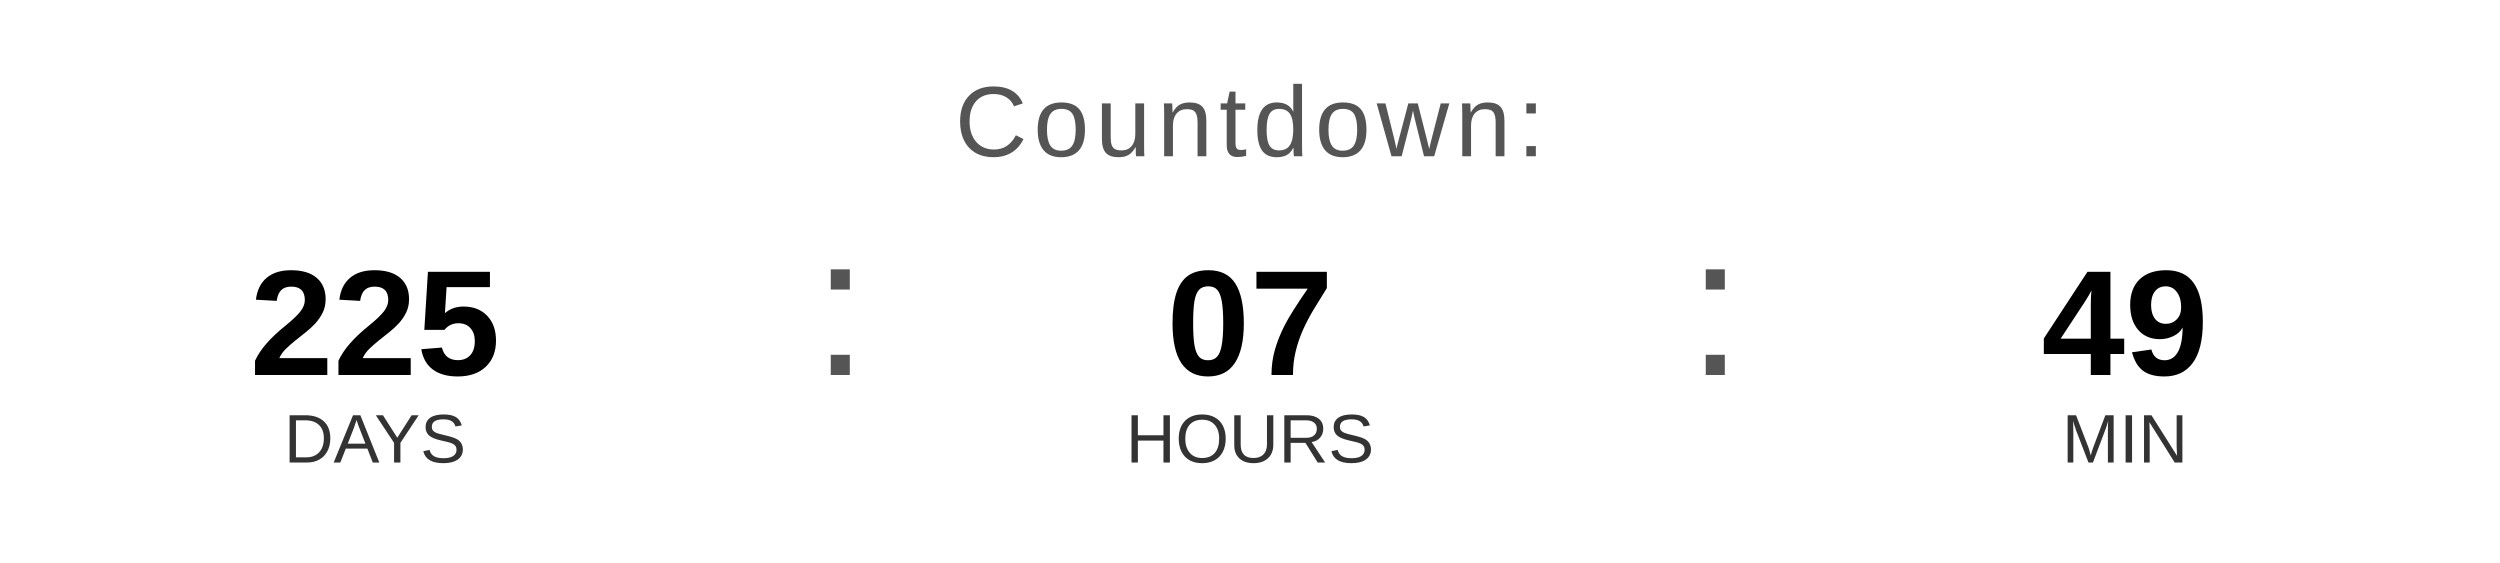
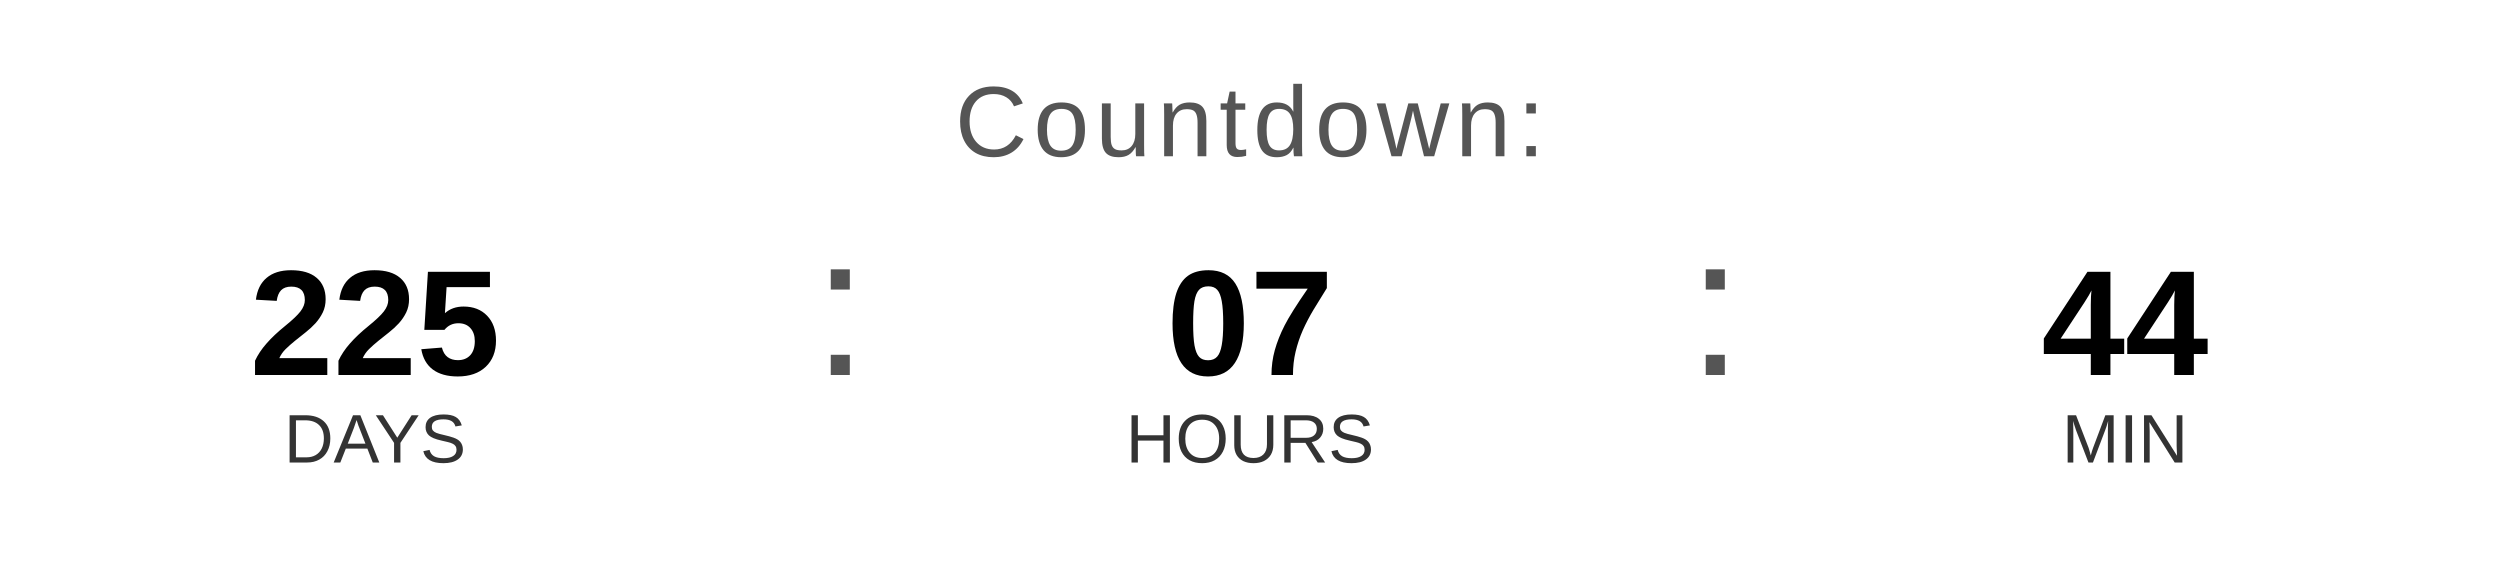
<svg xmlns="http://www.w3.org/2000/svg" width="400" height="90" viewBox="0 0 400 90">
  <text x="200" y="25" font-family="Arial, Helvetica, sans-serif" font-size="16" fill="#555555" text-anchor="middle" letter-spacing="1">
    Countdown:
  </text>
  <text x="60" y="60" font-family="Arial, Helvetica, sans-serif" font-size="24" font-weight="bold" fill="#000000" text-anchor="middle">225</text>
  <text x="60" y="74" font-family="Arial, Helvetica, sans-serif" font-size="11" fill="#333333" text-anchor="middle">DAYS</text>
  <text x="130" y="60" font-family="Arial, sans-serif" font-size="32" fill="#555555">:</text>
  <text x="200" y="60" font-family="Arial, Helvetica, sans-serif" font-size="24" font-weight="bold" fill="#000000" text-anchor="middle">07</text>
  <text x="200" y="74" font-family="Arial, Helvetica, sans-serif" font-size="11" fill="#333333" text-anchor="middle">HOURS</text>
  <text x="270" y="60" font-family="Arial, sans-serif" font-size="32" fill="#555555">:</text>
-   <text x="340" y="60" font-family="Arial, Helvetica, sans-serif" font-size="24" font-weight="bold" fill="#000000" text-anchor="middle">49</text>
+   <text x="340" y="60" font-family="Arial, Helvetica, sans-serif" font-size="24" font-weight="bold" fill="#000000" text-anchor="middle">44</text>
  <text x="340" y="74" font-family="Arial, Helvetica, sans-serif" font-size="11" fill="#333333" text-anchor="middle">MIN</text>
</svg>
